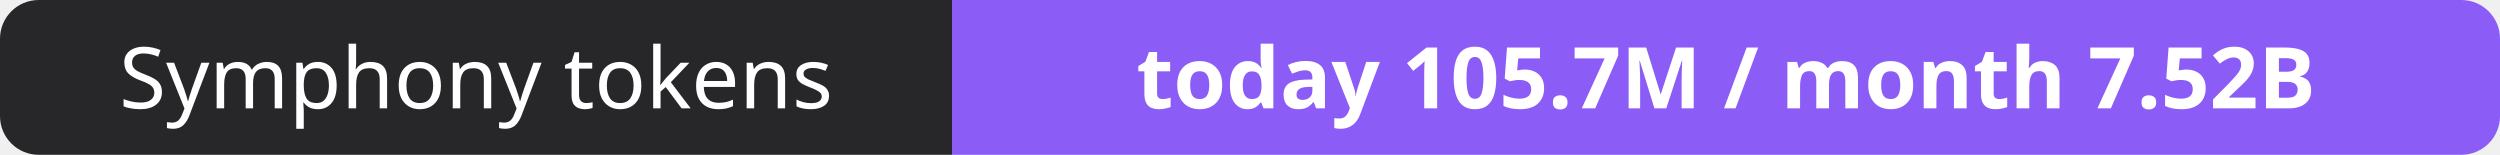
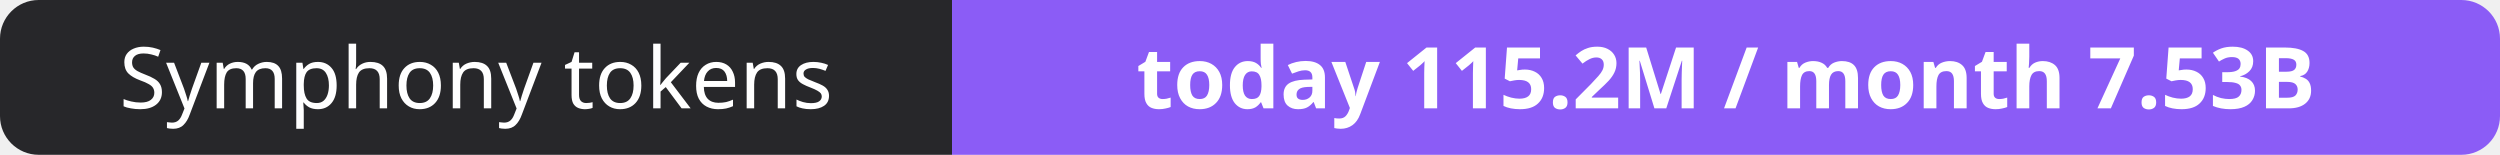
- <svg xmlns="http://www.w3.org/2000/svg" width="323" height="20" role="img" aria-label="Symphony tokens: today 105.7M / month 7.52B">
+ <svg xmlns="http://www.w3.org/2000/svg" width="323" height="20" role="img" aria-label="Symphony tokens: today 115.2M / month 7.53B">
  <clipPath id="r">
    <rect width="323" height="20" rx="5" fill="#fff" />
  </clipPath>
  <g clip-path="url(#r)">
    <rect width="123" height="20" fill="#27272a" />
    <rect x="123" width="200" height="20" fill="#8b5cf6" />
  </g>
  <g fill="#fff" text-anchor="middle" font-family="Verdana,Geneva,sans-serif" font-size="11">
    <text x="61.5" y="14">Symphony tokens</text>
-     <text x="223.0" y="14" font-weight="700">today 105.7M / month 7.52B</text>
+     <text x="223.0" y="14" font-weight="700">today 115.2M / month 7.53B</text>
  </g>
</svg>
